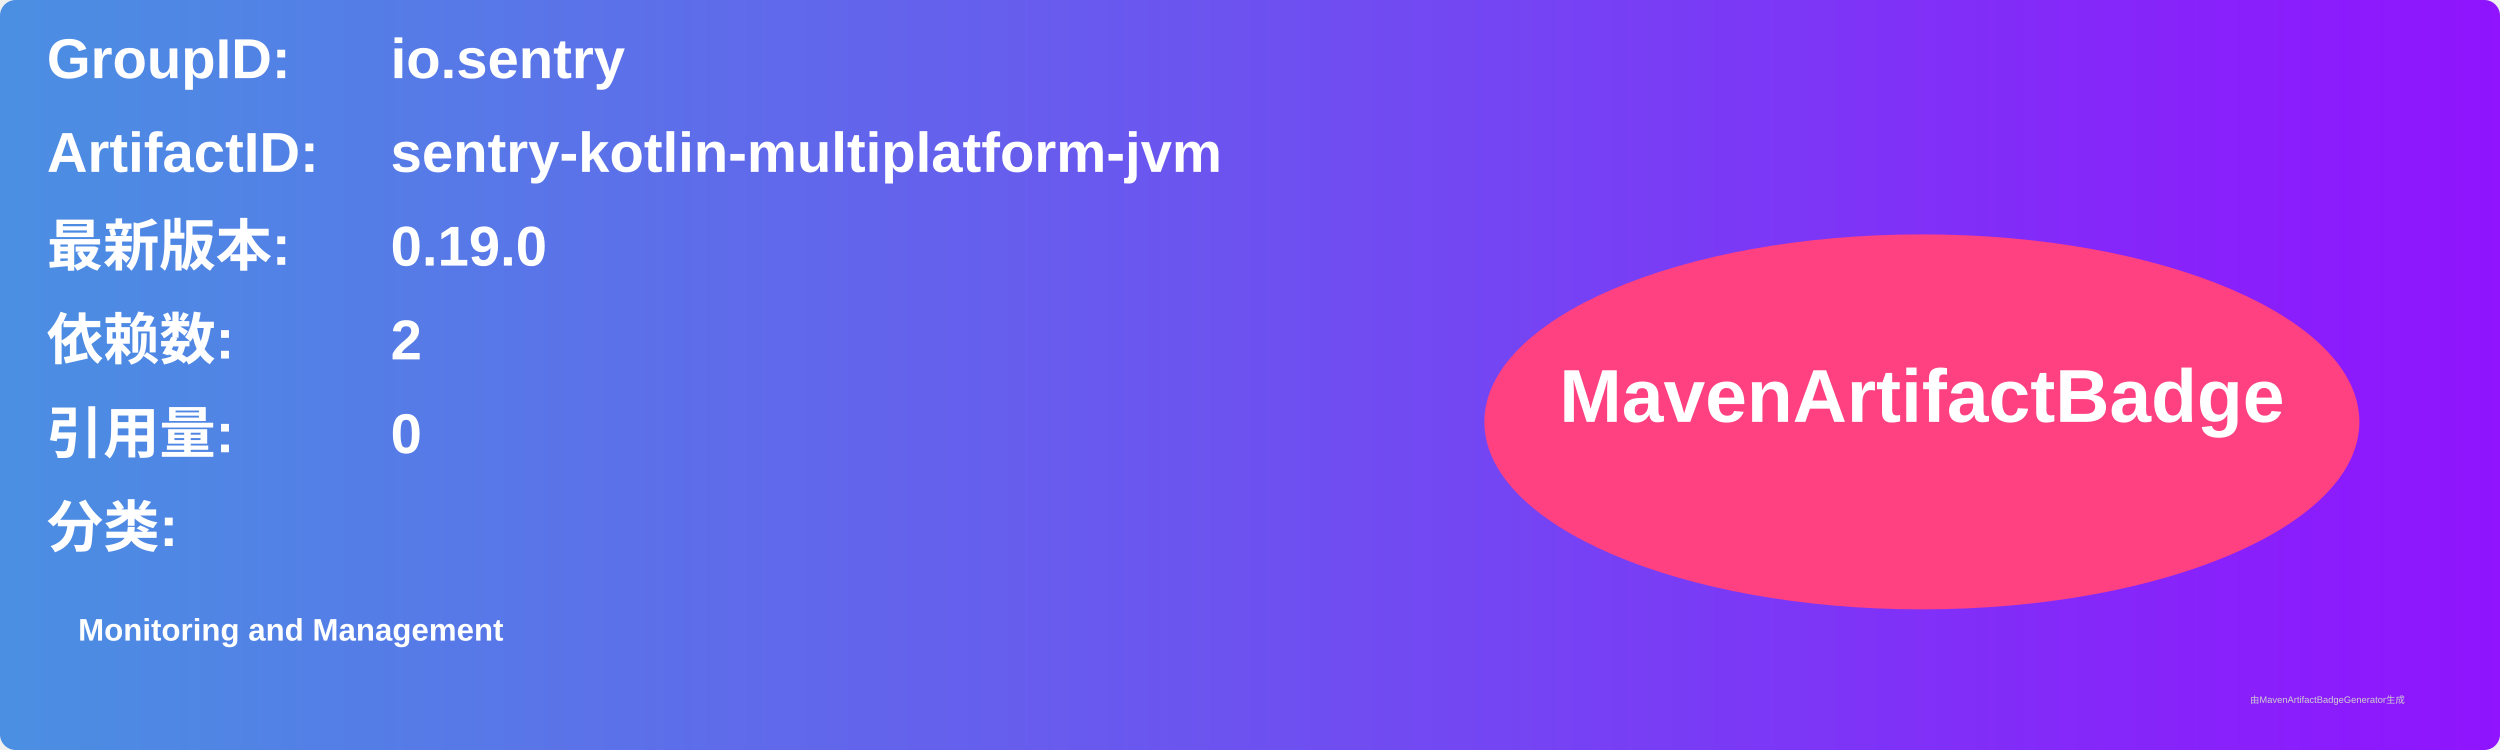
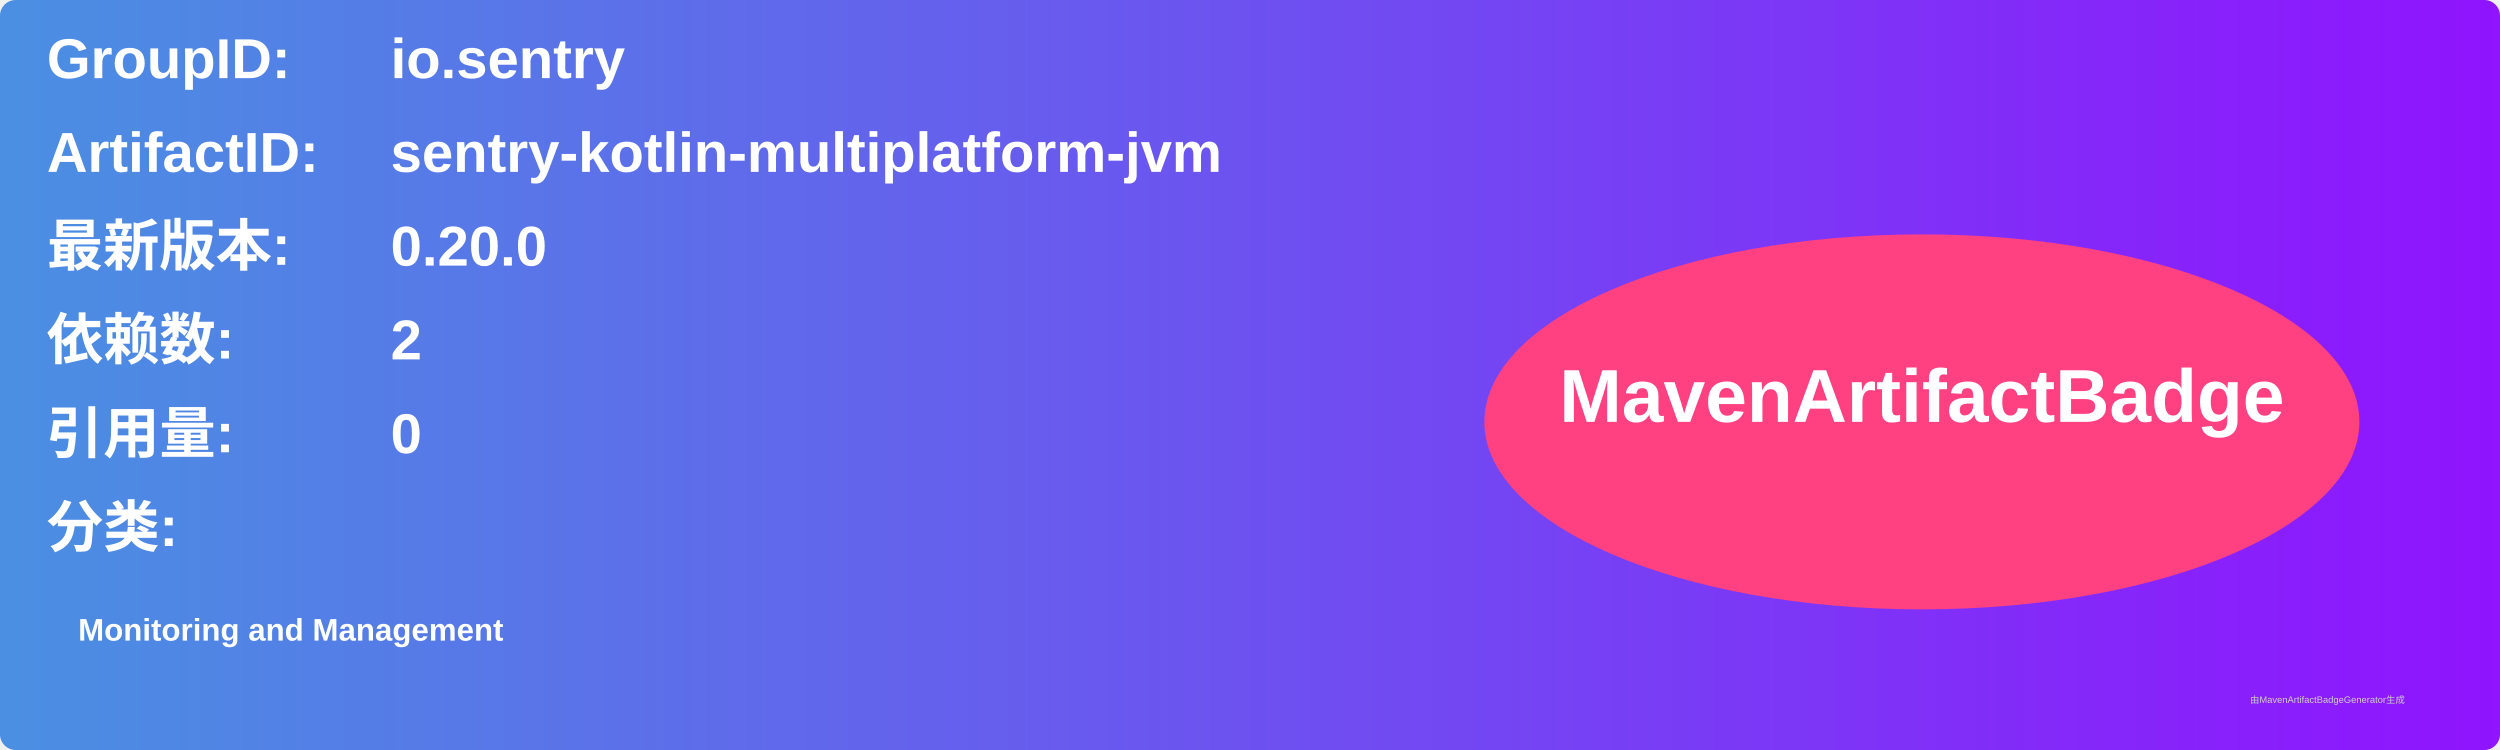
<svg xmlns="http://www.w3.org/2000/svg" width="800" height="240" viewBox="0 0 800 240">
  <linearGradient id="grad" x1="0%" y1="0%" x2="100%" y2="0%">
    <stop offset="0%" stop-color="#4a90e2" />
    <stop offset="100%" stop-color="#9013fe" />
  </linearGradient>
  <rect width="100%" height="100%" rx="5" ry="5" fill="url(#grad)" />
  <g transform="translate(15, 15)">
    <text x="0" y="10" font-family="Arial" font-size="18" fill="white" font-weight="bold" width="260">GroupID:</text>
    <text x="110" y="10" font-family="Arial" font-size="18" fill="white" font-weight="bold" width="460">io.sentry</text>
    <text x="0" y="40" font-family="Arial" font-size="18" fill="white" font-weight="bold" width="260">ArtifactID:</text>
    <text x="110" y="40" font-family="Arial" font-size="18" fill="white" font-weight="bold" width="460">sentry-kotlin-multiplatform-jvm</text>
    <text x="0" y="70" font-family="Arial" font-size="18" fill="white" font-weight="bold">最新版本:</text>
    <text x="110" y="70" font-family="Arial" font-size="18" fill="white" font-weight="bold">
-       <tspan font-weight="bold">0.19.0</tspan>
+       <tspan font-weight="bold">0.20.0</tspan>
    </text>
    <text x="0" y="100" font-family="Arial" font-size="18" fill="white" font-weight="bold">依赖数: </text>
    <text x="110" y="100" font-family="Arial" font-size="18" fill="white">
      <tspan font-weight="bold">2</tspan>
    </text>
    <text x="0" y="130" font-family="Arial" font-size="18" fill="white" font-weight="bold">引用量: </text>
    <text x="110" y="130" font-family="Arial" font-size="18" fill="white">
      <tspan font-weight="bold">0</tspan>
    </text>
    <text x="0" y="160" font-family="Arial" font-size="18" fill="white" font-weight="bold">分类:</text>
    <text x="10" y="190" font-family="Arial" font-size="10" fill="white">
      <tspan font-weight="bold">Monitoring and Management</tspan>
    </text>
    <ellipse cx="600" cy="120" rx="140" ry="60" fill="#ff4081" />
    <text x="600" y="120" text-anchor="middle" font-family="Arial" font-size="24" fill="white" font-weight="bold">MavenArtifactBadge</text>
  </g>
  <text x="720" y="225" font-family="Arial" font-size="3" fill="#d0d0d0">由MavenArtifactBadgeGenerator生成</text>
</svg>
